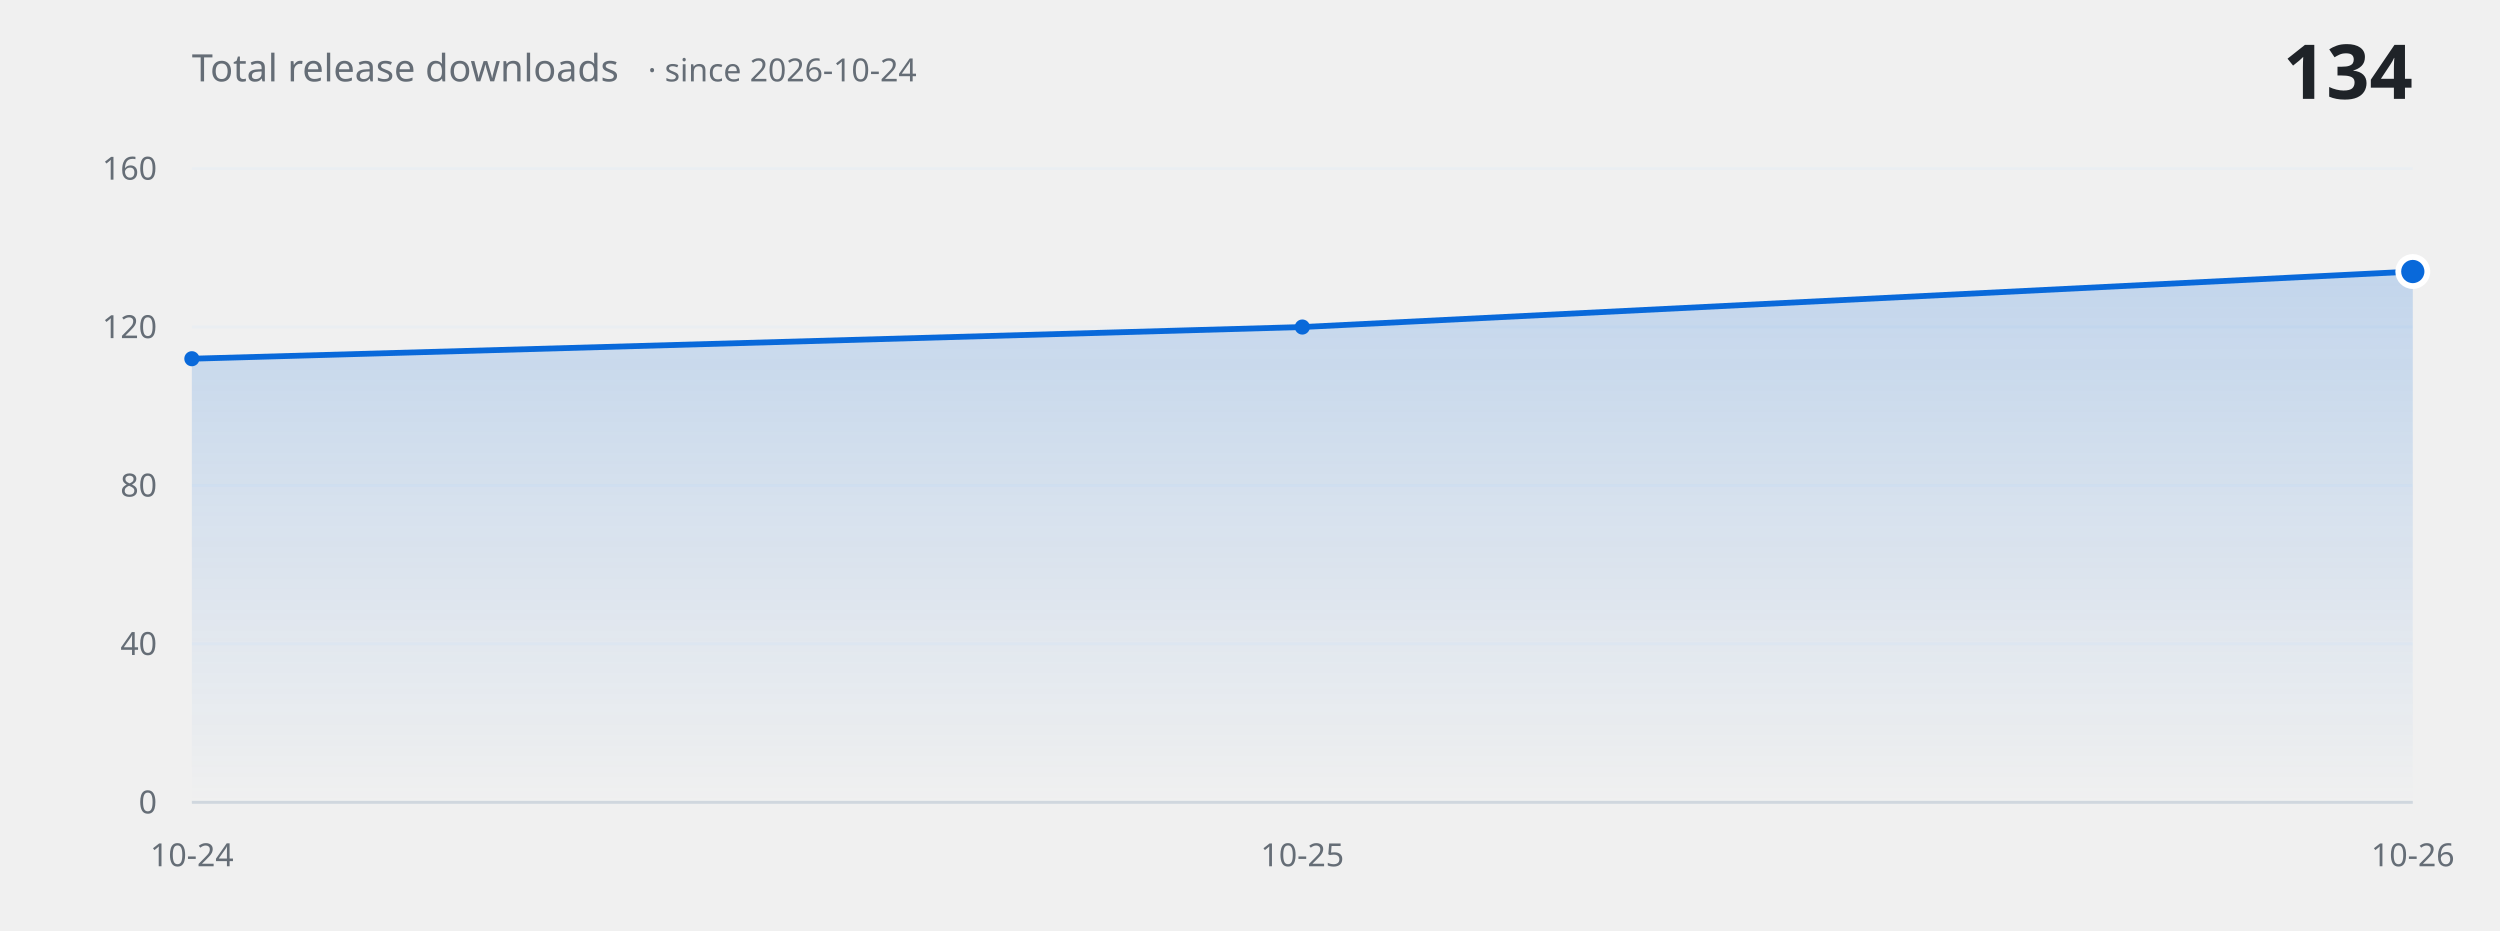
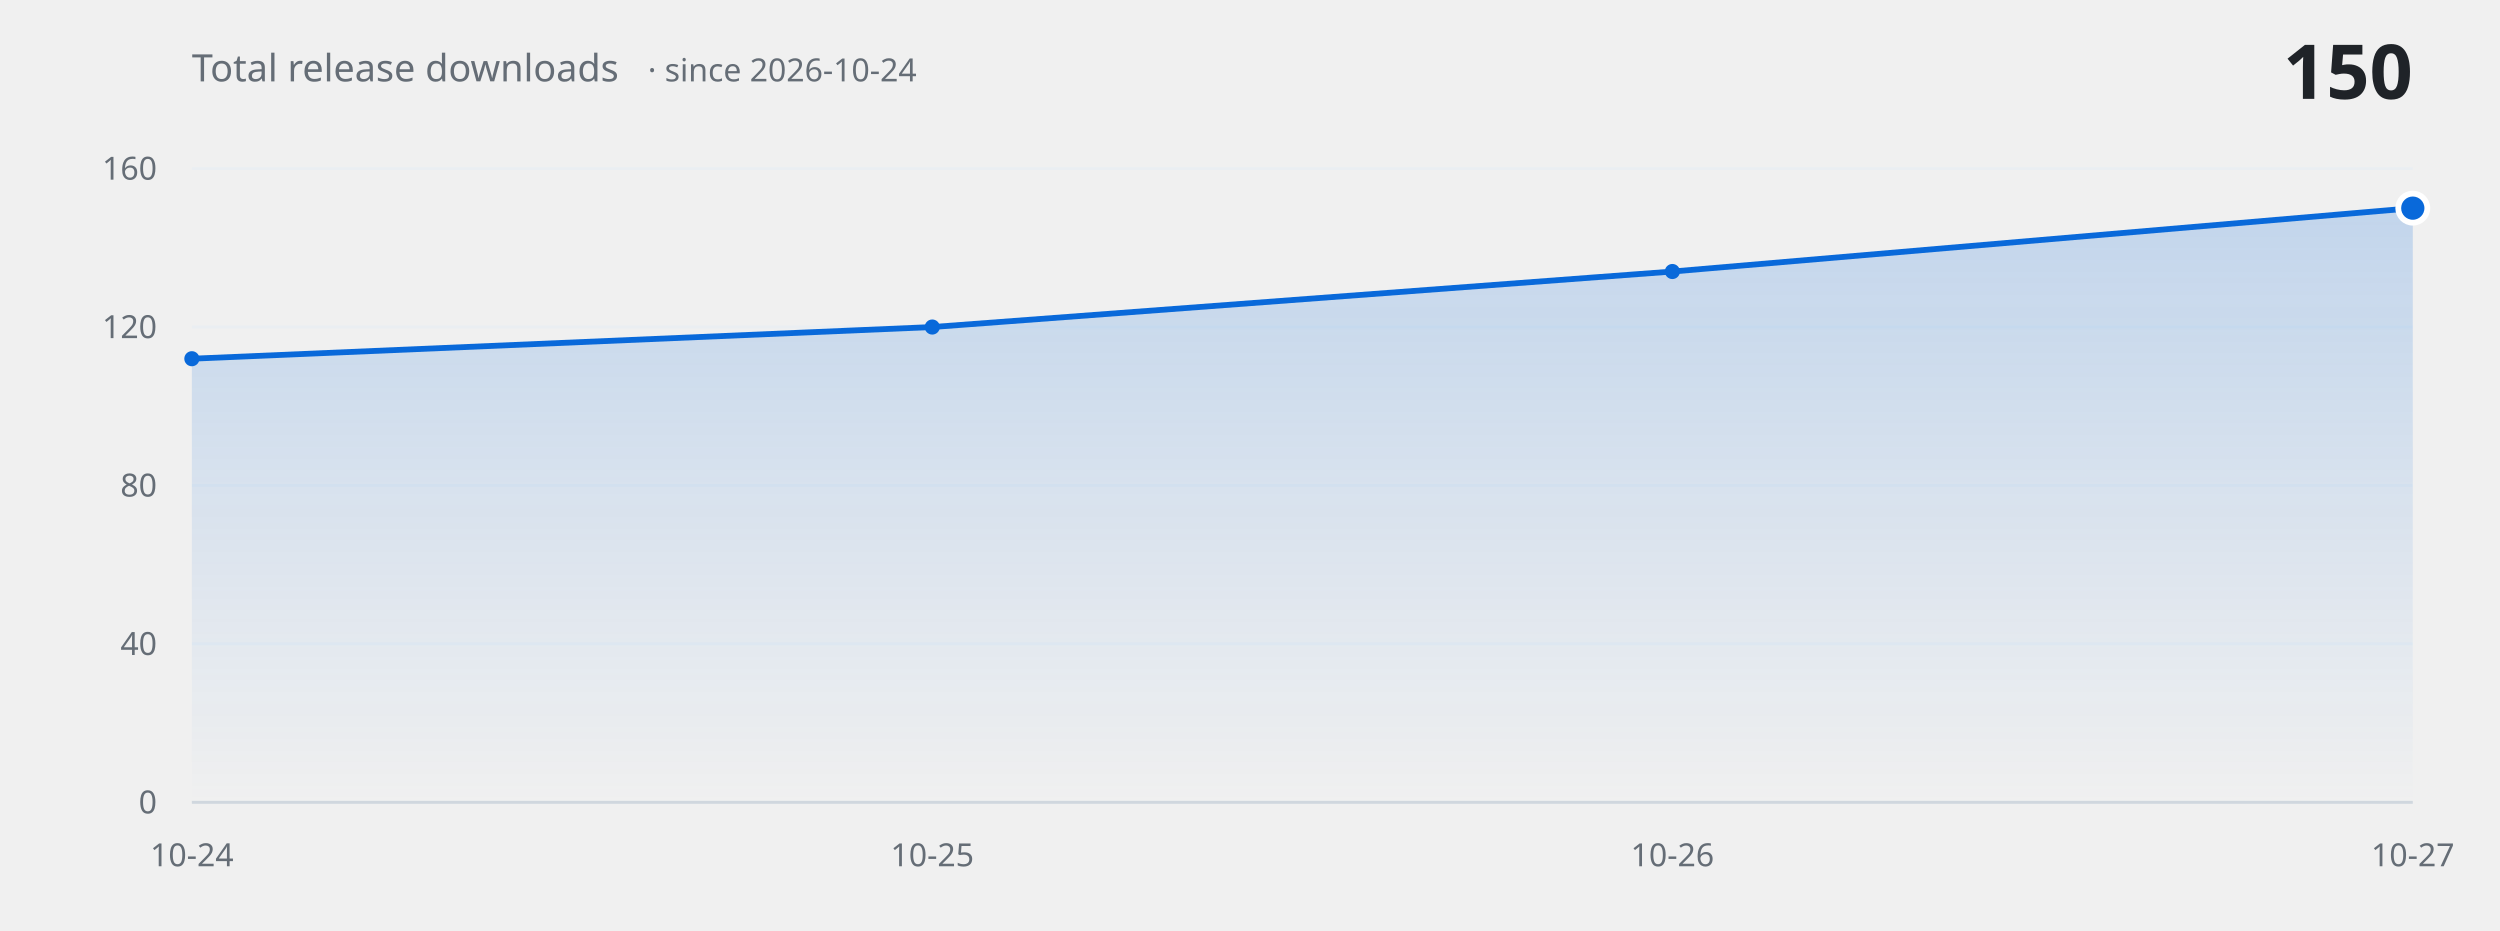
<svg xmlns="http://www.w3.org/2000/svg" width="860" height="320" viewBox="0 0 860 320" role="img" aria-label="Total release downloads over time">
  <defs>
    <linearGradient id="fill" x1="0" y1="0" x2="0" y2="1">
      <stop offset="0%" stop-color="#0969da" stop-opacity="0.20" />
      <stop offset="100%" stop-color="#0969da" stop-opacity="0" />
    </linearGradient>
  </defs>
  <g font-family="-apple-system, BlinkMacSystemFont, 'Segoe UI', 'Noto Sans', Helvetica, Arial, sans-serif">
    <line x1="66" y1="276.0" x2="830" y2="276.0" stroke="#eaeef2" stroke-width="1" />
    <text x="54" y="276.0" fill="#656d76" font-size="11" text-anchor="end" dominant-baseline="middle">0</text>
    <line x1="66" y1="221.5" x2="830" y2="221.5" stroke="#eaeef2" stroke-width="1" />
    <text x="54" y="221.5" fill="#656d76" font-size="11" text-anchor="end" dominant-baseline="middle">40</text>
    <line x1="66" y1="167.0" x2="830" y2="167.0" stroke="#eaeef2" stroke-width="1" />
    <text x="54" y="167.0" fill="#656d76" font-size="11" text-anchor="end" dominant-baseline="middle">80</text>
    <line x1="66" y1="112.5" x2="830" y2="112.5" stroke="#eaeef2" stroke-width="1" />
    <text x="54" y="112.5" fill="#656d76" font-size="11" text-anchor="end" dominant-baseline="middle">120</text>
    <line x1="66" y1="58.0" x2="830" y2="58.0" stroke="#eaeef2" stroke-width="1" />
    <text x="54" y="58.0" fill="#656d76" font-size="11" text-anchor="end" dominant-baseline="middle">160</text>
-     <path d="M 66.0 276.0 L 66.0 123.4 L 448.0 112.5 L 830.0 93.4 L 830.0 276.0 Z" fill="url(#fill)" stroke="none" />
-     <path d="M 66.0 123.4 L 448.0 112.5 L 830.0 93.4" fill="none" stroke="#0969da" stroke-width="2" stroke-linecap="round" stroke-linejoin="round" />
+     <path d="M 66.0 276.0 L 66.0 123.4 L 320.7 112.5 L 575.3 93.4 L 830.0 71.6 L 830.0 276.0 Z" fill="url(#fill)" stroke="none" />
+     <path d="M 66.0 123.4 L 320.7 112.5 L 575.3 93.4 L 830.0 71.6" fill="none" stroke="#0969da" stroke-width="2" stroke-linecap="round" stroke-linejoin="round" />
    <circle cx="66.0" cy="123.4" r="2.6" fill="#0969da" />
-     <circle cx="448.0" cy="112.5" r="2.6" fill="#0969da" />
-     <circle cx="830.0" cy="93.4" r="5" fill="#0969da" stroke="#ffffff" stroke-width="2" />
+     <circle cx="320.7" cy="112.5" r="2.6" fill="#0969da" />
+     <circle cx="575.3" cy="93.4" r="2.6" fill="#0969da" />
+     <circle cx="830.0" cy="71.6" r="5" fill="#0969da" stroke="#ffffff" stroke-width="2" />
    <line x1="66" y1="276.0" x2="830" y2="276.0" stroke="#d0d7de" stroke-width="1" />
    <text x="66.0" y="298" fill="#656d76" font-size="11" text-anchor="middle">10-24</text>
-     <text x="448.0" y="298" fill="#656d76" font-size="11" text-anchor="middle">10-25</text>
-     <text x="830.0" y="298" fill="#656d76" font-size="11" text-anchor="middle">10-26</text>
+     <text x="320.7" y="298" fill="#656d76" font-size="11" text-anchor="middle">10-25</text>
+     <text x="575.3" y="298" fill="#656d76" font-size="11" text-anchor="middle">10-26</text>
+     <text x="830.0" y="298" fill="#656d76" font-size="11" text-anchor="middle">10-27</text>
    <text x="66" y="28" fill="#656d76" font-size="13">Total release downloads<tspan dx="10" font-size="11" opacity="0.75">· since 2026-10-24</tspan>
    </text>
-     <text x="830" y="34" fill="#1f2328" font-size="26" font-weight="600" text-anchor="end">134</text>
+     <text x="830" y="34" fill="#1f2328" font-size="26" font-weight="600" text-anchor="end">150</text>
  </g>
</svg>
